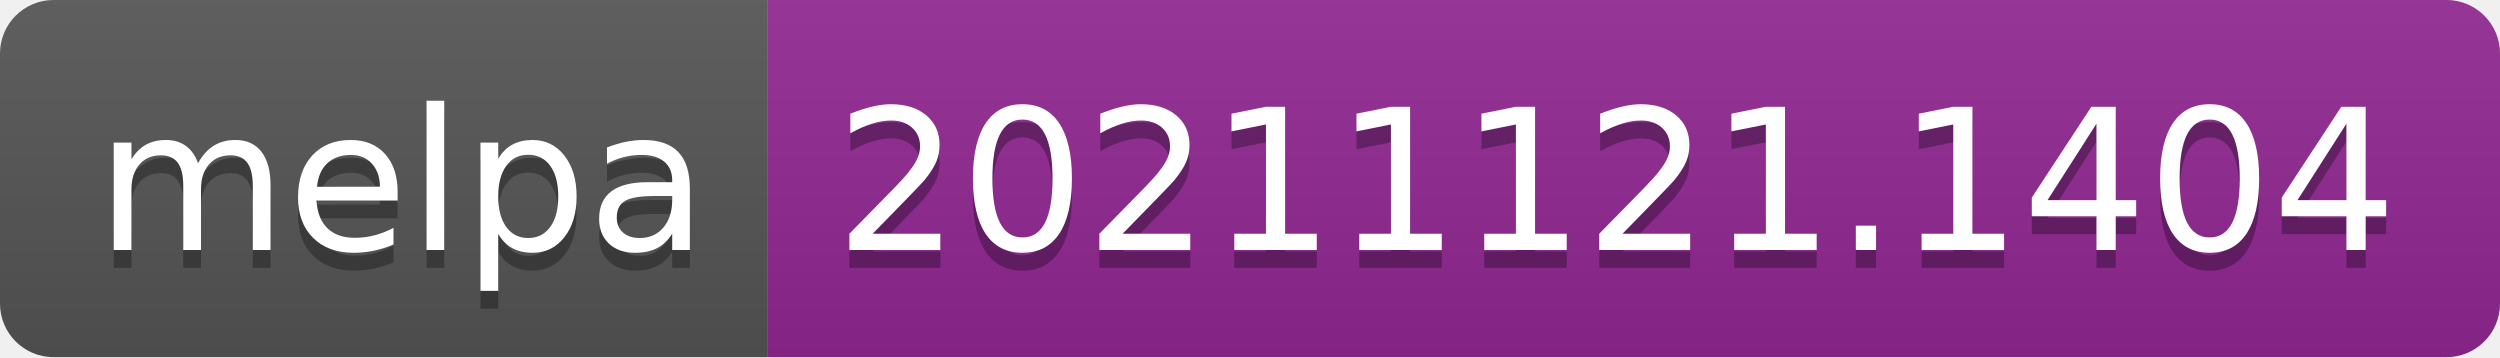
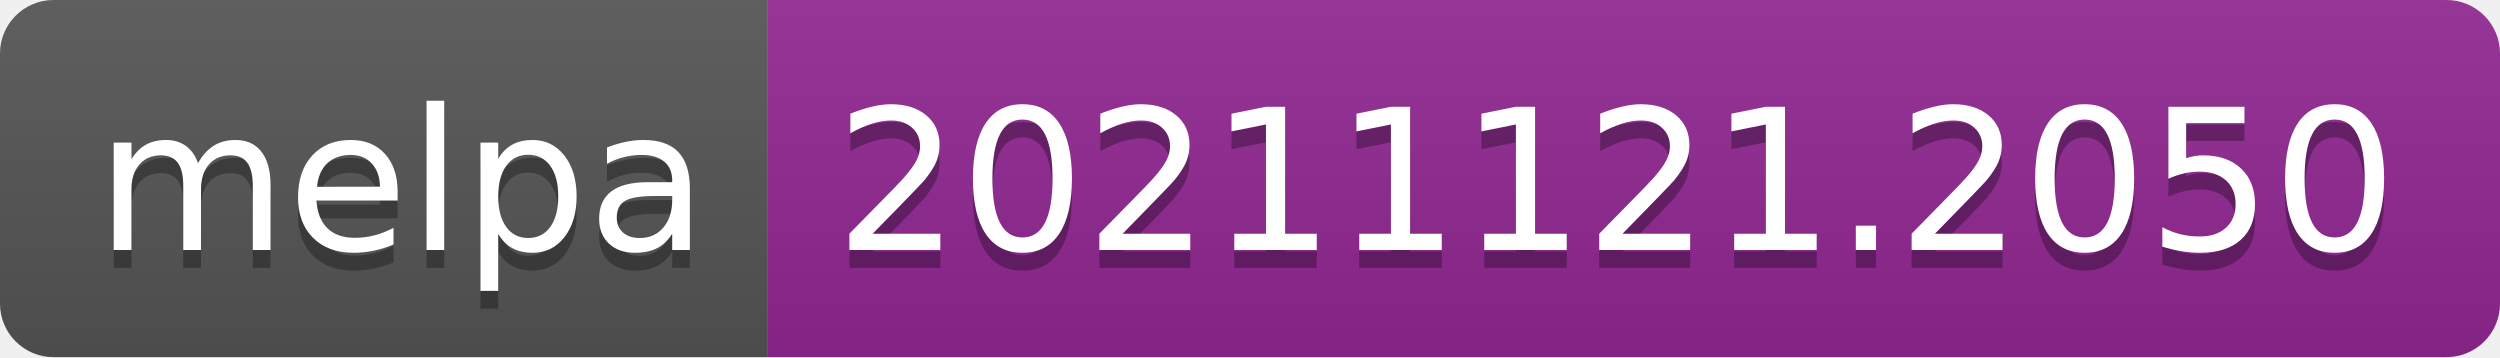
- <svg xmlns="http://www.w3.org/2000/svg" width="140" height="20" role="img" aria-label="melpa: 20211121.1404">
+ <svg xmlns="http://www.w3.org/2000/svg" width="140" height="20" role="img" aria-label="melpa: 20211121.2050">
  <linearGradient id="s" x2="0" y2="100%">
    <stop offset="0" stop-color="#bbb" stop-opacity=".1" />
    <stop offset="1" stop-opacity=".1" />
  </linearGradient>
  <clipPath id="r">
    <rect width="140" height="20" rx="3" fill="#fff" />
  </clipPath>
  <g clip-path="url(#r)">
    <rect width="43" height="20" fill="#555" />
    <rect x="43" width="97" height="20" fill="#922793" />
    <rect width="140" height="20" fill="url(#s)" />
  </g>
  <g fill="#fff" text-anchor="middle" font-family="Verdana,Geneva,DejaVu Sans,sans-serif" text-rendering="geometricPrecision" font-size="110">
    <text aria-hidden="true" x="225" y="150" fill="#010101" fill-opacity=".3" transform="scale(.1)" textLength="330">melpa</text>
    <text x="225" y="140" transform="scale(.1)" fill="#fff" textLength="330">melpa</text>
-     <text aria-hidden="true" x="905" y="150" fill="#010101" fill-opacity=".3" transform="scale(.1)" textLength="870">20211121.1404</text>
-     <text x="905" y="140" transform="scale(.1)" fill="#fff" textLength="870">20211121.1404</text>
+     <text aria-hidden="true" x="905" y="150" fill="#010101" fill-opacity=".3" transform="scale(.1)" textLength="870">20211121.2050</text>
+     <text x="905" y="140" transform="scale(.1)" fill="#fff" textLength="870">20211121.2050</text>
  </g>
</svg>
